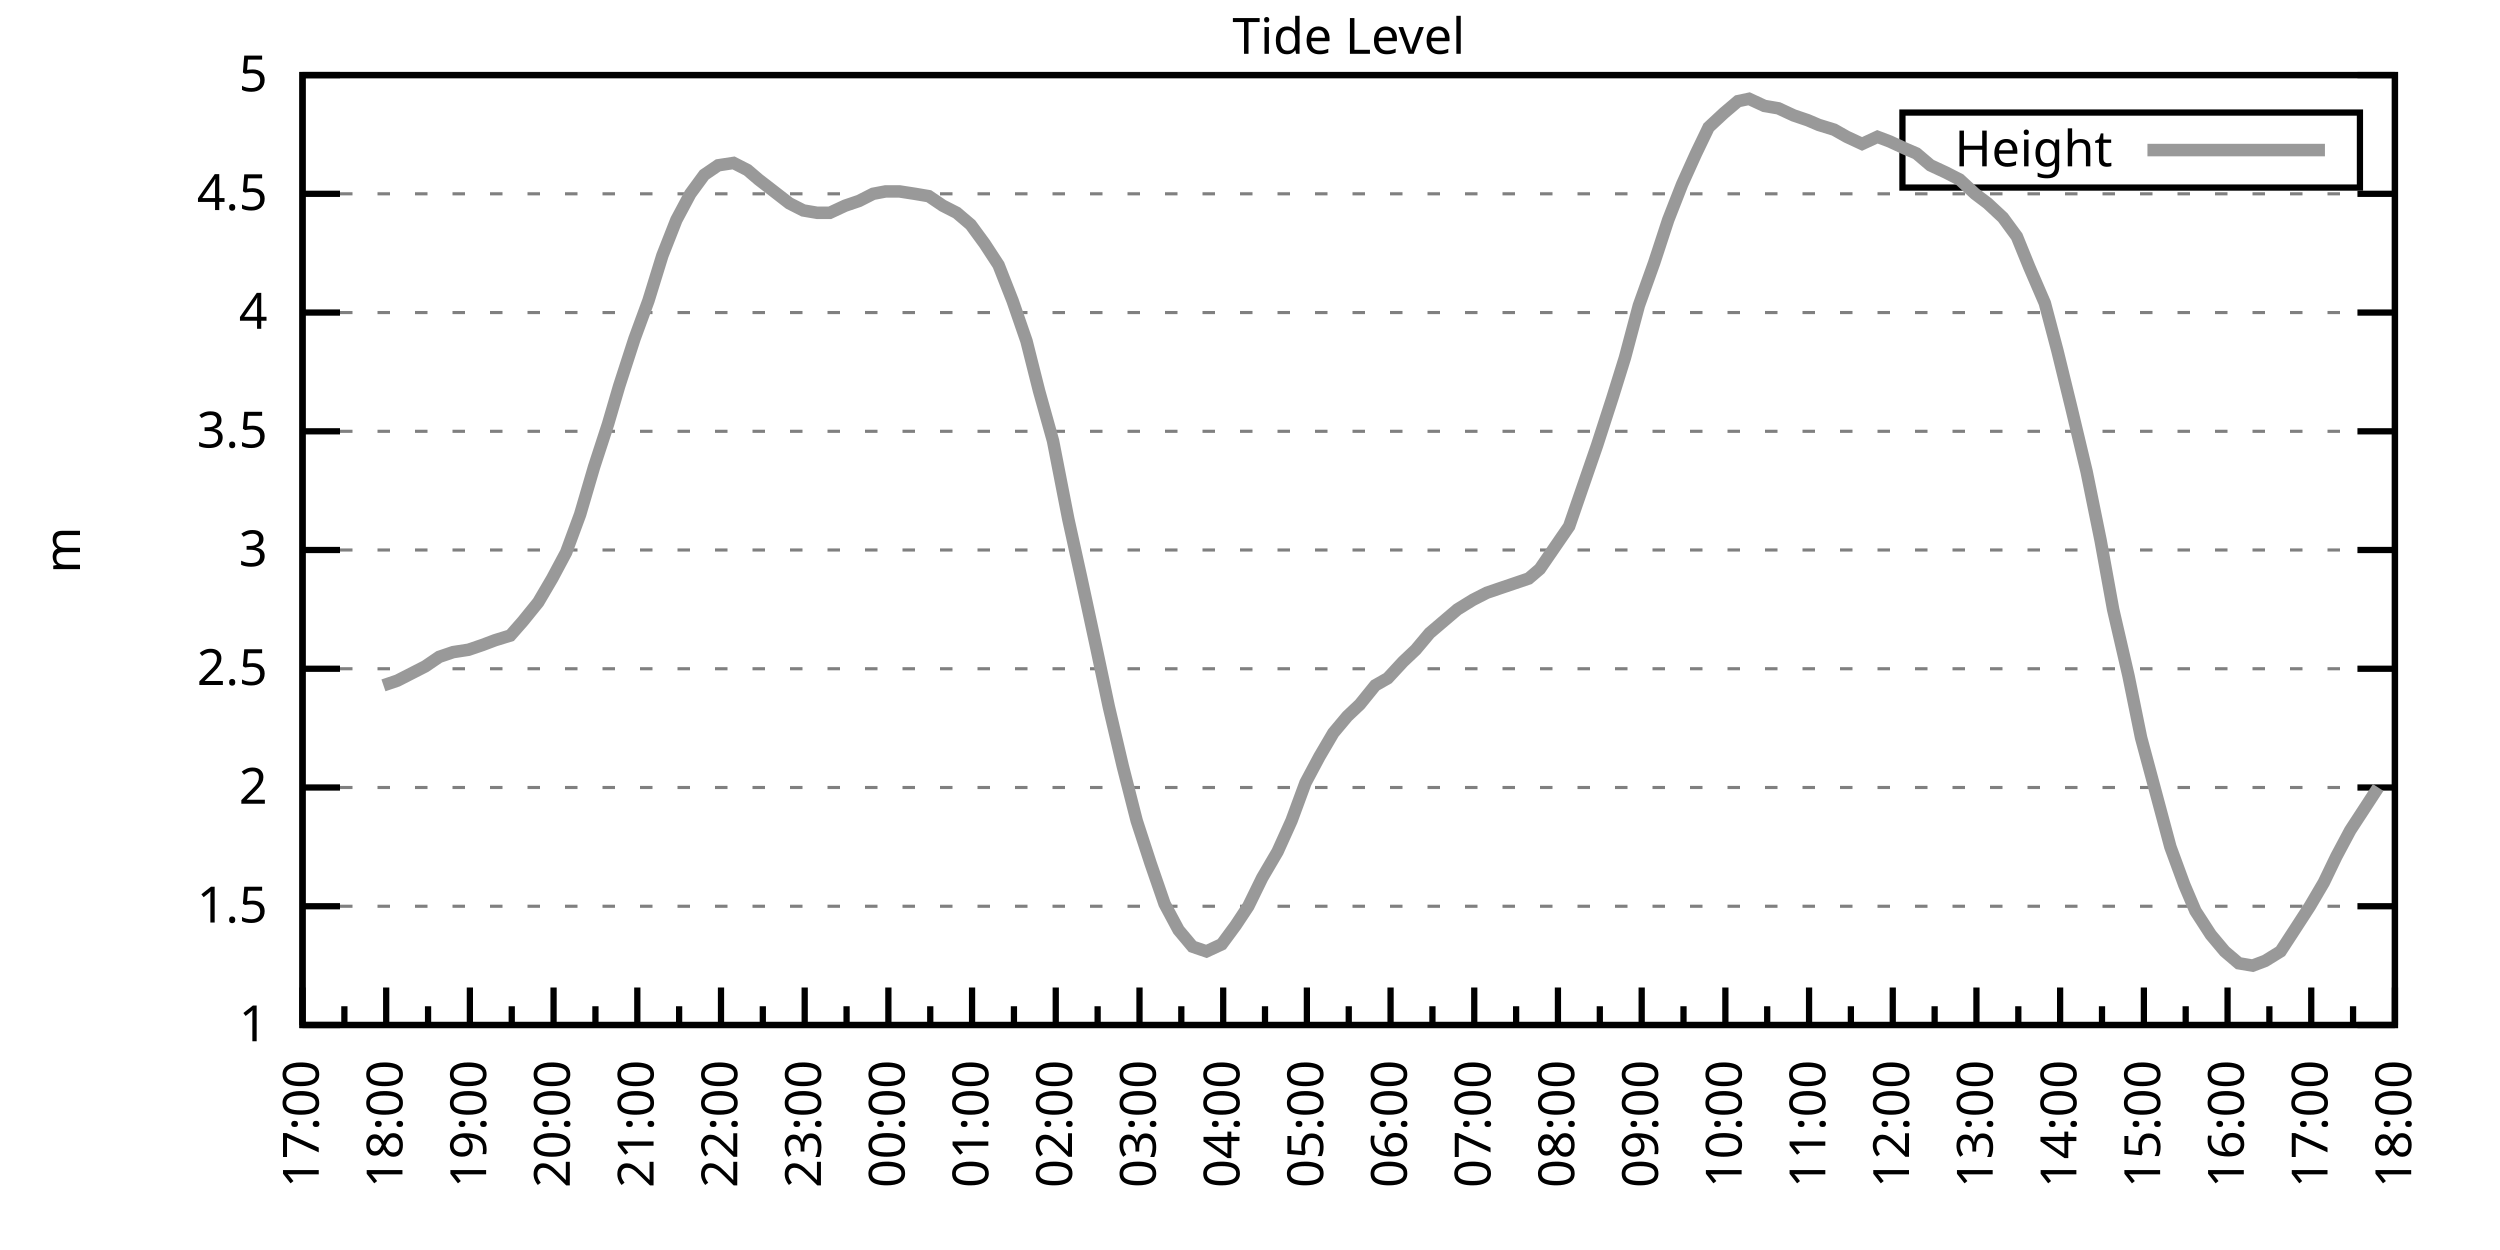
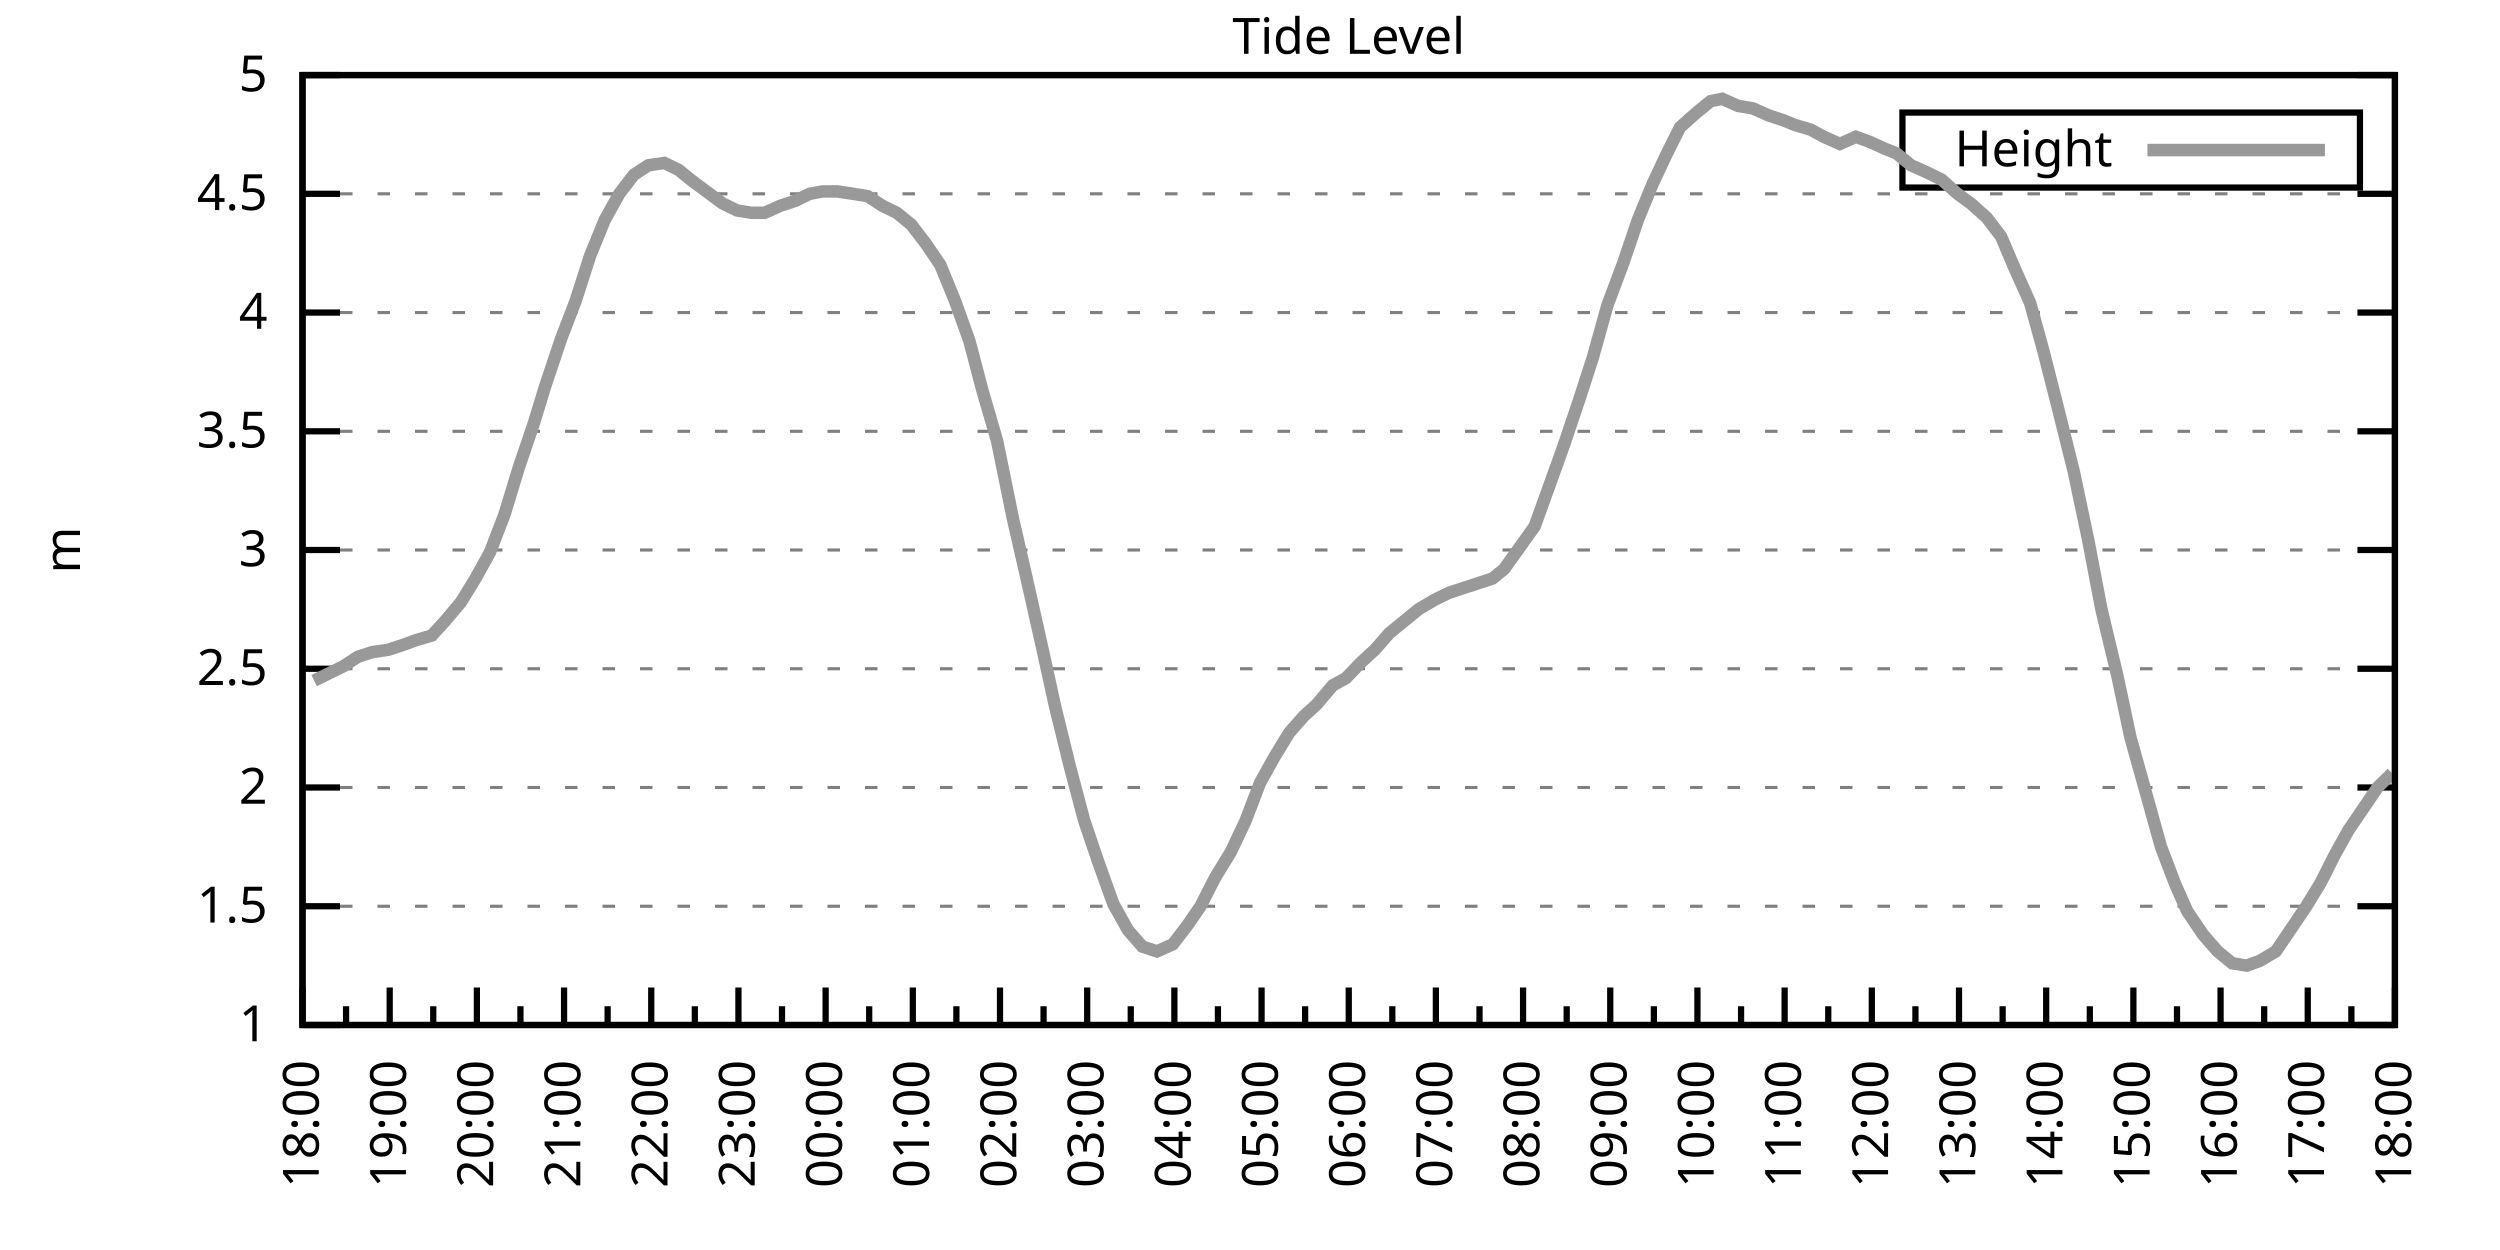
<svg xmlns="http://www.w3.org/2000/svg" xmlns:xlink="http://www.w3.org/1999/xlink" width="400" height="200" viewBox="0 0 400 200">
  <g id="gnuplot_canvas">
    <rect x="0" y="0" width="400" height="200" fill="none" />
    <defs>
      <circle id="gpDot" r="0.5" stroke-width="0.5" stroke="currentColor" />
      <path id="gpPt0" stroke-width="0.333" stroke="currentColor" d="M-1,0 h2 M0,-1 v2" />
      <path id="gpPt1" stroke-width="0.333" stroke="currentColor" d="M-1,-1 L1,1 M1,-1 L-1,1" />
      <path id="gpPt2" stroke-width="0.333" stroke="currentColor" d="M-1,0 L1,0 M0,-1 L0,1 M-1,-1 L1,1 M-1,1 L1,-1" />
      <rect id="gpPt3" stroke-width="0.333" stroke="currentColor" x="-1" y="-1" width="2" height="2" />
      <rect id="gpPt4" stroke-width="0.333" stroke="currentColor" fill="currentColor" x="-1" y="-1" width="2" height="2" />
      <circle id="gpPt5" stroke-width="0.333" stroke="currentColor" cx="0" cy="0" r="1" />
      <use xlink:href="#gpPt5" id="gpPt6" fill="currentColor" stroke="none" />
      <path id="gpPt7" stroke-width="0.333" stroke="currentColor" d="M0,-1.33 L-1.33,0.67 L1.33,0.67 z" />
      <use xlink:href="#gpPt7" id="gpPt8" fill="currentColor" stroke="none" />
      <use xlink:href="#gpPt7" id="gpPt9" stroke="currentColor" transform="rotate(180)" />
      <use xlink:href="#gpPt9" id="gpPt10" fill="currentColor" stroke="none" />
      <use xlink:href="#gpPt3" id="gpPt11" stroke="currentColor" transform="rotate(45)" />
      <use xlink:href="#gpPt11" id="gpPt12" fill="currentColor" stroke="none" />
      <path id="gpPt13" stroke-width="0.333" stroke="currentColor" d="M0,1.330 L1.265,0.411 L0.782,-1.067 L-0.782,-1.076 L-1.265,0.411 z" />
      <use xlink:href="#gpPt13" id="gpPt14" fill="currentColor" stroke="none" />
      <filter id="textbox" filterUnits="objectBoundingBox" x="0" y="0" height="1" width="1">
        <feFlood flood-color="white" flood-opacity="1" result="bgnd" />
        <feComposite in="SourceGraphic" in2="bgnd" operator="atop" />
      </filter>
      <filter id="greybox" filterUnits="objectBoundingBox" x="0" y="0" height="1" width="1">
        <feFlood flood-color="lightgrey" flood-opacity="1" result="grey" />
        <feComposite in="SourceGraphic" in2="grey" operator="atop" />
      </filter>
    </defs>
    <g fill="none" color="white" stroke="currentColor" stroke-width="1.00" stroke-linecap="butt" stroke-linejoin="miter">
</g>
    <g fill="none" color="black" stroke="currentColor" stroke-width="1.00" stroke-linecap="butt" stroke-linejoin="miter">
      <g stroke="none" shape-rendering="crispEdges">
        <polygon fill="rgb(255, 255, 255)" points="48.40,164.00 383.18,164.00 383.18,12.02 48.40,12.02 " />
      </g>
    </g>
    <g fill="none" color="black" stroke="currentColor" stroke-width="1.00" stroke-linecap="butt" stroke-linejoin="miter">
</g>
    <g fill="none" color="black" stroke="black" stroke-width="0.50" stroke-linecap="butt" stroke-linejoin="miter">
</g>
    <g fill="none" color="gray" stroke="currentColor" stroke-width="0.50" stroke-linecap="butt" stroke-linejoin="miter">
      <path stroke="gray" stroke-dasharray="2,4" class="gridline" d="M48.40,164.00 L383.19,164.00  " />
    </g>
    <g fill="none" color="gray" stroke="gray" stroke-width="1.00" stroke-linecap="butt" stroke-linejoin="miter">
</g>
    <g fill="none" color="black" stroke="currentColor" stroke-width="1.00" stroke-linecap="butt" stroke-linejoin="miter">
      <path stroke="black" d="M48.40,164.00 L54.40,164.00 M383.19,164.00 L377.19,164.00  " />
      <g transform="translate(42.80,166.60)" stroke="none" fill="black" font-family="Sans" font-size="8.00" text-anchor="end">
        <text>
          <tspan font-family="Sans"> 1</tspan>
        </text>
      </g>
    </g>
    <g fill="none" color="black" stroke="currentColor" stroke-width="1.00" stroke-linecap="butt" stroke-linejoin="miter">
</g>
    <g fill="none" color="black" stroke="black" stroke-width="0.50" stroke-linecap="butt" stroke-linejoin="miter">
</g>
    <g fill="none" color="gray" stroke="currentColor" stroke-width="0.50" stroke-linecap="butt" stroke-linejoin="miter">
      <path stroke="gray" stroke-dasharray="2,4" class="gridline" d="M48.40,145.00 L383.19,145.00  " />
    </g>
    <g fill="none" color="gray" stroke="gray" stroke-width="1.00" stroke-linecap="butt" stroke-linejoin="miter">
</g>
    <g fill="none" color="black" stroke="currentColor" stroke-width="1.00" stroke-linecap="butt" stroke-linejoin="miter">
      <path stroke="black" d="M48.40,145.00 L54.40,145.00 M383.19,145.00 L377.19,145.00  " />
      <g transform="translate(42.80,147.60)" stroke="none" fill="black" font-family="Sans" font-size="8.00" text-anchor="end">
        <text>
          <tspan font-family="Sans"> 1.5</tspan>
        </text>
      </g>
    </g>
    <g fill="none" color="black" stroke="currentColor" stroke-width="1.00" stroke-linecap="butt" stroke-linejoin="miter">
</g>
    <g fill="none" color="black" stroke="black" stroke-width="0.50" stroke-linecap="butt" stroke-linejoin="miter">
</g>
    <g fill="none" color="gray" stroke="currentColor" stroke-width="0.50" stroke-linecap="butt" stroke-linejoin="miter">
      <path stroke="gray" stroke-dasharray="2,4" class="gridline" d="M48.40,126.00 L383.19,126.00  " />
    </g>
    <g fill="none" color="gray" stroke="gray" stroke-width="1.00" stroke-linecap="butt" stroke-linejoin="miter">
</g>
    <g fill="none" color="black" stroke="currentColor" stroke-width="1.00" stroke-linecap="butt" stroke-linejoin="miter">
      <path stroke="black" d="M48.40,126.00 L54.40,126.00 M383.19,126.00 L377.19,126.00  " />
      <g transform="translate(42.80,128.60)" stroke="none" fill="black" font-family="Sans" font-size="8.00" text-anchor="end">
        <text>
          <tspan font-family="Sans"> 2</tspan>
        </text>
      </g>
    </g>
    <g fill="none" color="black" stroke="currentColor" stroke-width="1.00" stroke-linecap="butt" stroke-linejoin="miter">
</g>
    <g fill="none" color="black" stroke="black" stroke-width="0.50" stroke-linecap="butt" stroke-linejoin="miter">
</g>
    <g fill="none" color="gray" stroke="currentColor" stroke-width="0.50" stroke-linecap="butt" stroke-linejoin="miter">
      <path stroke="gray" stroke-dasharray="2,4" class="gridline" d="M48.40,107.00 L383.19,107.00  " />
    </g>
    <g fill="none" color="gray" stroke="gray" stroke-width="1.00" stroke-linecap="butt" stroke-linejoin="miter">
</g>
    <g fill="none" color="black" stroke="currentColor" stroke-width="1.00" stroke-linecap="butt" stroke-linejoin="miter">
      <path stroke="black" d="M48.40,107.00 L54.40,107.00 M383.19,107.00 L377.19,107.00  " />
      <g transform="translate(42.80,109.60)" stroke="none" fill="black" font-family="Sans" font-size="8.00" text-anchor="end">
        <text>
          <tspan font-family="Sans"> 2.5</tspan>
        </text>
      </g>
    </g>
    <g fill="none" color="black" stroke="currentColor" stroke-width="1.00" stroke-linecap="butt" stroke-linejoin="miter">
</g>
    <g fill="none" color="black" stroke="black" stroke-width="0.50" stroke-linecap="butt" stroke-linejoin="miter">
</g>
    <g fill="none" color="gray" stroke="currentColor" stroke-width="0.50" stroke-linecap="butt" stroke-linejoin="miter">
      <path stroke="gray" stroke-dasharray="2,4" class="gridline" d="M48.40,88.00 L383.19,88.00  " />
    </g>
    <g fill="none" color="gray" stroke="gray" stroke-width="1.00" stroke-linecap="butt" stroke-linejoin="miter">
</g>
    <g fill="none" color="black" stroke="currentColor" stroke-width="1.00" stroke-linecap="butt" stroke-linejoin="miter">
      <path stroke="black" d="M48.40,88.00 L54.40,88.00 M383.19,88.00 L377.19,88.00  " />
      <g transform="translate(42.80,90.60)" stroke="none" fill="black" font-family="Sans" font-size="8.00" text-anchor="end">
        <text>
          <tspan font-family="Sans"> 3</tspan>
        </text>
      </g>
    </g>
    <g fill="none" color="black" stroke="currentColor" stroke-width="1.00" stroke-linecap="butt" stroke-linejoin="miter">
</g>
    <g fill="none" color="black" stroke="black" stroke-width="0.50" stroke-linecap="butt" stroke-linejoin="miter">
</g>
    <g fill="none" color="gray" stroke="currentColor" stroke-width="0.50" stroke-linecap="butt" stroke-linejoin="miter">
      <path stroke="gray" stroke-dasharray="2,4" class="gridline" d="M48.40,69.01 L383.19,69.01  " />
    </g>
    <g fill="none" color="gray" stroke="gray" stroke-width="1.00" stroke-linecap="butt" stroke-linejoin="miter">
</g>
    <g fill="none" color="black" stroke="currentColor" stroke-width="1.00" stroke-linecap="butt" stroke-linejoin="miter">
      <path stroke="black" d="M48.40,69.01 L54.40,69.01 M383.19,69.01 L377.19,69.01  " />
      <g transform="translate(42.80,71.61)" stroke="none" fill="black" font-family="Sans" font-size="8.00" text-anchor="end">
        <text>
          <tspan font-family="Sans"> 3.5</tspan>
        </text>
      </g>
    </g>
    <g fill="none" color="black" stroke="currentColor" stroke-width="1.00" stroke-linecap="butt" stroke-linejoin="miter">
</g>
    <g fill="none" color="black" stroke="black" stroke-width="0.50" stroke-linecap="butt" stroke-linejoin="miter">
</g>
    <g fill="none" color="gray" stroke="currentColor" stroke-width="0.50" stroke-linecap="butt" stroke-linejoin="miter">
      <path stroke="gray" stroke-dasharray="2,4" class="gridline" d="M48.40,50.01 L383.19,50.01  " />
    </g>
    <g fill="none" color="gray" stroke="gray" stroke-width="1.00" stroke-linecap="butt" stroke-linejoin="miter">
</g>
    <g fill="none" color="black" stroke="currentColor" stroke-width="1.00" stroke-linecap="butt" stroke-linejoin="miter">
      <path stroke="black" d="M48.40,50.01 L54.40,50.01 M383.19,50.01 L377.19,50.01  " />
      <g transform="translate(42.80,52.61)" stroke="none" fill="black" font-family="Sans" font-size="8.00" text-anchor="end">
        <text>
          <tspan font-family="Sans"> 4</tspan>
        </text>
      </g>
    </g>
    <g fill="none" color="black" stroke="currentColor" stroke-width="1.00" stroke-linecap="butt" stroke-linejoin="miter">
</g>
    <g fill="none" color="black" stroke="black" stroke-width="0.50" stroke-linecap="butt" stroke-linejoin="miter">
</g>
    <g fill="none" color="gray" stroke="currentColor" stroke-width="0.50" stroke-linecap="butt" stroke-linejoin="miter">
      <path stroke="gray" stroke-dasharray="2,4" class="gridline" d="M48.40,31.01 L383.19,31.01  " />
    </g>
    <g fill="none" color="gray" stroke="gray" stroke-width="1.00" stroke-linecap="butt" stroke-linejoin="miter">
</g>
    <g fill="none" color="black" stroke="currentColor" stroke-width="1.00" stroke-linecap="butt" stroke-linejoin="miter">
      <path stroke="black" d="M48.40,31.01 L54.40,31.01 M383.19,31.01 L377.19,31.01  " />
      <g transform="translate(42.80,33.61)" stroke="none" fill="black" font-family="Sans" font-size="8.00" text-anchor="end">
        <text>
          <tspan font-family="Sans"> 4.5</tspan>
        </text>
      </g>
    </g>
    <g fill="none" color="black" stroke="currentColor" stroke-width="1.00" stroke-linecap="butt" stroke-linejoin="miter">
</g>
    <g fill="none" color="black" stroke="black" stroke-width="0.50" stroke-linecap="butt" stroke-linejoin="miter">
</g>
    <g fill="none" color="gray" stroke="currentColor" stroke-width="0.50" stroke-linecap="butt" stroke-linejoin="miter">
      <path stroke="gray" stroke-dasharray="2,4" class="gridline" d="M48.40,12.01 L383.19,12.01  " />
    </g>
    <g fill="none" color="gray" stroke="gray" stroke-width="1.00" stroke-linecap="butt" stroke-linejoin="miter">
</g>
    <g fill="none" color="black" stroke="currentColor" stroke-width="1.00" stroke-linecap="butt" stroke-linejoin="miter">
      <path stroke="black" d="M48.40,12.01 L54.40,12.01 M383.19,12.01 L377.19,12.01  " />
      <g transform="translate(42.80,14.61)" stroke="none" fill="black" font-family="Sans" font-size="8.00" text-anchor="end">
        <text>
          <tspan font-family="Sans"> 5</tspan>
        </text>
      </g>
    </g>
    <g fill="none" color="black" stroke="currentColor" stroke-width="1.00" stroke-linecap="butt" stroke-linejoin="miter">
      <path stroke="black" d="M48.40,164.00 L48.40,158.00  " />
      <g transform="translate(51.00,169.60) rotate(270)" stroke="none" fill="black" font-family="Sans" font-size="8.00" text-anchor="end">
        <text>
+           <tspan font-family="Sans">18:00</tspan>
+         </text>
+       </g>
+     </g>
+     <g fill="none" color="black" stroke="currentColor" stroke-width="1.00" stroke-linecap="butt" stroke-linejoin="miter">
+       <path stroke="black" d="M55.37,164.00 L55.37,161.00 M62.35,164.00 L62.35,158.00  " />
+       <g transform="translate(64.95,169.60) rotate(270)" stroke="none" fill="black" font-family="Sans" font-size="8.00" text-anchor="end">
+         <text>
+           <tspan font-family="Sans">19:00</tspan>
+         </text>
+       </g>
+     </g>
+     <g fill="none" color="black" stroke="currentColor" stroke-width="1.00" stroke-linecap="butt" stroke-linejoin="miter">
+       <path stroke="black" d="M69.32,164.00 L69.32,161.00 M76.30,164.00 L76.30,158.00  " />
+       <g transform="translate(78.90,169.60) rotate(270)" stroke="none" fill="black" font-family="Sans" font-size="8.00" text-anchor="end">
+         <text>
+           <tspan font-family="Sans">20:00</tspan>
+         </text>
+       </g>
+     </g>
+     <g fill="none" color="black" stroke="currentColor" stroke-width="1.00" stroke-linecap="butt" stroke-linejoin="miter">
+       <path stroke="black" d="M83.27,164.00 L83.27,161.00 M90.25,164.00 L90.25,158.00  " />
+       <g transform="translate(92.85,169.60) rotate(270)" stroke="none" fill="black" font-family="Sans" font-size="8.00" text-anchor="end">
+         <text>
+           <tspan font-family="Sans">21:00</tspan>
+         </text>
+       </g>
+     </g>
+     <g fill="none" color="black" stroke="currentColor" stroke-width="1.00" stroke-linecap="butt" stroke-linejoin="miter">
+       <path stroke="black" d="M97.22,164.00 L97.22,161.00 M104.20,164.00 L104.20,158.00  " />
+       <g transform="translate(106.80,169.60) rotate(270)" stroke="none" fill="black" font-family="Sans" font-size="8.00" text-anchor="end">
+         <text>
+           <tspan font-family="Sans">22:00</tspan>
+         </text>
+       </g>
+     </g>
+     <g fill="none" color="black" stroke="currentColor" stroke-width="1.00" stroke-linecap="butt" stroke-linejoin="miter">
+       <path stroke="black" d="M111.17,164.00 L111.17,161.00 M118.15,164.00 L118.15,158.00  " />
+       <g transform="translate(120.75,169.60) rotate(270)" stroke="none" fill="black" font-family="Sans" font-size="8.00" text-anchor="end">
+         <text>
+           <tspan font-family="Sans">23:00</tspan>
+         </text>
+       </g>
+     </g>
+     <g fill="none" color="black" stroke="currentColor" stroke-width="1.00" stroke-linecap="butt" stroke-linejoin="miter">
+       <path stroke="black" d="M125.12,164.00 L125.12,161.00 M132.10,164.00 L132.10,158.00  " />
+       <g transform="translate(134.70,169.60) rotate(270)" stroke="none" fill="black" font-family="Sans" font-size="8.00" text-anchor="end">
+         <text>
+           <tspan font-family="Sans">00:00</tspan>
+         </text>
+       </g>
+     </g>
+     <g fill="none" color="black" stroke="currentColor" stroke-width="1.00" stroke-linecap="butt" stroke-linejoin="miter">
+       <path stroke="black" d="M139.07,164.00 L139.07,161.00 M146.05,164.00 L146.05,158.00  " />
+       <g transform="translate(148.65,169.60) rotate(270)" stroke="none" fill="black" font-family="Sans" font-size="8.00" text-anchor="end">
+         <text>
+           <tspan font-family="Sans">01:00</tspan>
+         </text>
+       </g>
+     </g>
+     <g fill="none" color="black" stroke="currentColor" stroke-width="1.00" stroke-linecap="butt" stroke-linejoin="miter">
+       <path stroke="black" d="M153.02,164.00 L153.02,161.00 M160.00,164.00 L160.00,158.00  " />
+       <g transform="translate(162.60,169.60) rotate(270)" stroke="none" fill="black" font-family="Sans" font-size="8.00" text-anchor="end">
+         <text>
+           <tspan font-family="Sans">02:00</tspan>
+         </text>
+       </g>
+     </g>
+     <g fill="none" color="black" stroke="currentColor" stroke-width="1.00" stroke-linecap="butt" stroke-linejoin="miter">
+       <path stroke="black" d="M166.97,164.00 L166.97,161.00 M173.95,164.00 L173.95,158.00  " />
+       <g transform="translate(176.55,169.60) rotate(270)" stroke="none" fill="black" font-family="Sans" font-size="8.00" text-anchor="end">
+         <text>
+           <tspan font-family="Sans">03:00</tspan>
+         </text>
+       </g>
+     </g>
+     <g fill="none" color="black" stroke="currentColor" stroke-width="1.00" stroke-linecap="butt" stroke-linejoin="miter">
+       <path stroke="black" d="M180.92,164.00 L180.92,161.00 M187.90,164.00 L187.90,158.00  " />
+       <g transform="translate(190.50,169.60) rotate(270)" stroke="none" fill="black" font-family="Sans" font-size="8.00" text-anchor="end">
+         <text>
+           <tspan font-family="Sans">04:00</tspan>
+         </text>
+       </g>
+     </g>
+     <g fill="none" color="black" stroke="currentColor" stroke-width="1.00" stroke-linecap="butt" stroke-linejoin="miter">
+       <path stroke="black" d="M194.87,164.00 L194.87,161.00 M201.85,164.00 L201.85,158.00  " />
+       <g transform="translate(204.45,169.60) rotate(270)" stroke="none" fill="black" font-family="Sans" font-size="8.00" text-anchor="end">
+         <text>
+           <tspan font-family="Sans">05:00</tspan>
+         </text>
+       </g>
+     </g>
+     <g fill="none" color="black" stroke="currentColor" stroke-width="1.00" stroke-linecap="butt" stroke-linejoin="miter">
+       <path stroke="black" d="M208.82,164.00 L208.82,161.00 M215.80,164.00 L215.80,158.00  " />
+       <g transform="translate(218.40,169.60) rotate(270)" stroke="none" fill="black" font-family="Sans" font-size="8.00" text-anchor="end">
+         <text>
+           <tspan font-family="Sans">06:00</tspan>
+         </text>
+       </g>
+     </g>
+     <g fill="none" color="black" stroke="currentColor" stroke-width="1.00" stroke-linecap="butt" stroke-linejoin="miter">
+       <path stroke="black" d="M222.77,164.00 L222.77,161.00 M229.74,164.00 L229.74,158.00  " />
+       <g transform="translate(232.34,169.60) rotate(270)" stroke="none" fill="black" font-family="Sans" font-size="8.00" text-anchor="end">
+         <text>
+           <tspan font-family="Sans">07:00</tspan>
+         </text>
+       </g>
+     </g>
+     <g fill="none" color="black" stroke="currentColor" stroke-width="1.00" stroke-linecap="butt" stroke-linejoin="miter">
+       <path stroke="black" d="M236.72,164.00 L236.72,161.00 M243.69,164.00 L243.69,158.00  " />
+       <g transform="translate(246.29,169.60) rotate(270)" stroke="none" fill="black" font-family="Sans" font-size="8.00" text-anchor="end">
+         <text>
+           <tspan font-family="Sans">08:00</tspan>
+         </text>
+       </g>
+     </g>
+     <g fill="none" color="black" stroke="currentColor" stroke-width="1.00" stroke-linecap="butt" stroke-linejoin="miter">
+       <path stroke="black" d="M250.67,164.00 L250.67,161.00 M257.64,164.00 L257.64,158.00  " />
+       <g transform="translate(260.24,169.60) rotate(270)" stroke="none" fill="black" font-family="Sans" font-size="8.00" text-anchor="end">
+         <text>
+           <tspan font-family="Sans">09:00</tspan>
+         </text>
+       </g>
+     </g>
+     <g fill="none" color="black" stroke="currentColor" stroke-width="1.00" stroke-linecap="butt" stroke-linejoin="miter">
+       <path stroke="black" d="M264.62,164.00 L264.62,161.00 M271.59,164.00 L271.59,158.00  " />
+       <g transform="translate(274.19,169.60) rotate(270)" stroke="none" fill="black" font-family="Sans" font-size="8.00" text-anchor="end">
+         <text>
+           <tspan font-family="Sans">10:00</tspan>
+         </text>
+       </g>
+     </g>
+     <g fill="none" color="black" stroke="currentColor" stroke-width="1.00" stroke-linecap="butt" stroke-linejoin="miter">
+       <path stroke="black" d="M278.57,164.00 L278.57,161.00 M285.54,164.00 L285.54,158.00  " />
+       <g transform="translate(288.14,169.60) rotate(270)" stroke="none" fill="black" font-family="Sans" font-size="8.00" text-anchor="end">
+         <text>
+           <tspan font-family="Sans">11:00</tspan>
+         </text>
+       </g>
+     </g>
+     <g fill="none" color="black" stroke="currentColor" stroke-width="1.00" stroke-linecap="butt" stroke-linejoin="miter">
+       <path stroke="black" d="M292.52,164.00 L292.52,161.00 M299.49,164.00 L299.49,158.00  " />
+       <g transform="translate(302.09,169.60) rotate(270)" stroke="none" fill="black" font-family="Sans" font-size="8.00" text-anchor="end">
+         <text>
+           <tspan font-family="Sans">12:00</tspan>
+         </text>
+       </g>
+     </g>
+     <g fill="none" color="black" stroke="currentColor" stroke-width="1.00" stroke-linecap="butt" stroke-linejoin="miter">
+       <path stroke="black" d="M306.47,164.00 L306.47,161.00 M313.44,164.00 L313.44,158.00  " />
+       <g transform="translate(316.04,169.60) rotate(270)" stroke="none" fill="black" font-family="Sans" font-size="8.00" text-anchor="end">
+         <text>
+           <tspan font-family="Sans">13:00</tspan>
+         </text>
+       </g>
+     </g>
+     <g fill="none" color="black" stroke="currentColor" stroke-width="1.00" stroke-linecap="butt" stroke-linejoin="miter">
+       <path stroke="black" d="M320.42,164.00 L320.42,161.00 M327.39,164.00 L327.39,158.00  " />
+       <g transform="translate(329.99,169.60) rotate(270)" stroke="none" fill="black" font-family="Sans" font-size="8.00" text-anchor="end">
+         <text>
+           <tspan font-family="Sans">14:00</tspan>
+         </text>
+       </g>
+     </g>
+     <g fill="none" color="black" stroke="currentColor" stroke-width="1.00" stroke-linecap="butt" stroke-linejoin="miter">
+       <path stroke="black" d="M334.37,164.00 L334.37,161.00 M341.34,164.00 L341.34,158.00  " />
+       <g transform="translate(343.94,169.60) rotate(270)" stroke="none" fill="black" font-family="Sans" font-size="8.00" text-anchor="end">
+         <text>
+           <tspan font-family="Sans">15:00</tspan>
+         </text>
+       </g>
+     </g>
+     <g fill="none" color="black" stroke="currentColor" stroke-width="1.00" stroke-linecap="butt" stroke-linejoin="miter">
+       <path stroke="black" d="M348.32,164.00 L348.32,161.00 M355.29,164.00 L355.29,158.00  " />
+       <g transform="translate(357.89,169.60) rotate(270)" stroke="none" fill="black" font-family="Sans" font-size="8.00" text-anchor="end">
+         <text>
+           <tspan font-family="Sans">16:00</tspan>
+         </text>
+       </g>
+     </g>
+     <g fill="none" color="black" stroke="currentColor" stroke-width="1.00" stroke-linecap="butt" stroke-linejoin="miter">
+       <path stroke="black" d="M362.27,164.00 L362.27,161.00 M369.24,164.00 L369.24,158.00  " />
+       <g transform="translate(371.84,169.60) rotate(270)" stroke="none" fill="black" font-family="Sans" font-size="8.00" text-anchor="end">
+         <text>
          <tspan font-family="Sans">17:00</tspan>
        </text>
      </g>
    </g>
    <g fill="none" color="black" stroke="currentColor" stroke-width="1.00" stroke-linecap="butt" stroke-linejoin="miter">
-       <path stroke="black" d="M55.10,164.00 L55.10,161.00 M61.79,164.00 L61.79,158.00  " />
-       <g transform="translate(64.39,169.60) rotate(270)" stroke="none" fill="black" font-family="Sans" font-size="8.00" text-anchor="end">
-         <text>
-           <tspan font-family="Sans">18:00</tspan>
-         </text>
-       </g>
-     </g>
-     <g fill="none" color="black" stroke="currentColor" stroke-width="1.00" stroke-linecap="butt" stroke-linejoin="miter">
-       <path stroke="black" d="M68.49,164.00 L68.49,161.00 M75.18,164.00 L75.18,158.00  " />
-       <g transform="translate(77.78,169.60) rotate(270)" stroke="none" fill="black" font-family="Sans" font-size="8.00" text-anchor="end">
-         <text>
-           <tspan font-family="Sans">19:00</tspan>
-         </text>
-       </g>
-     </g>
-     <g fill="none" color="black" stroke="currentColor" stroke-width="1.00" stroke-linecap="butt" stroke-linejoin="miter">
-       <path stroke="black" d="M81.88,164.00 L81.88,161.00 M88.57,164.00 L88.57,158.00  " />
-       <g transform="translate(91.17,169.60) rotate(270)" stroke="none" fill="black" font-family="Sans" font-size="8.00" text-anchor="end">
-         <text>
-           <tspan font-family="Sans">20:00</tspan>
-         </text>
-       </g>
-     </g>
-     <g fill="none" color="black" stroke="currentColor" stroke-width="1.00" stroke-linecap="butt" stroke-linejoin="miter">
-       <path stroke="black" d="M95.27,164.00 L95.27,161.00 M101.97,164.00 L101.97,158.00  " />
-       <g transform="translate(104.57,169.60) rotate(270)" stroke="none" fill="black" font-family="Sans" font-size="8.00" text-anchor="end">
-         <text>
-           <tspan font-family="Sans">21:00</tspan>
-         </text>
-       </g>
-     </g>
-     <g fill="none" color="black" stroke="currentColor" stroke-width="1.00" stroke-linecap="butt" stroke-linejoin="miter">
-       <path stroke="black" d="M108.66,164.00 L108.66,161.00 M115.36,164.00 L115.36,158.00  " />
-       <g transform="translate(117.96,169.60) rotate(270)" stroke="none" fill="black" font-family="Sans" font-size="8.00" text-anchor="end">
-         <text>
-           <tspan font-family="Sans">22:00</tspan>
-         </text>
-       </g>
-     </g>
-     <g fill="none" color="black" stroke="currentColor" stroke-width="1.00" stroke-linecap="butt" stroke-linejoin="miter">
-       <path stroke="black" d="M122.05,164.00 L122.05,161.00 M128.75,164.00 L128.75,158.00  " />
-       <g transform="translate(131.35,169.60) rotate(270)" stroke="none" fill="black" font-family="Sans" font-size="8.00" text-anchor="end">
-         <text>
-           <tspan font-family="Sans">23:00</tspan>
-         </text>
-       </g>
-     </g>
-     <g fill="none" color="black" stroke="currentColor" stroke-width="1.00" stroke-linecap="butt" stroke-linejoin="miter">
-       <path stroke="black" d="M135.45,164.00 L135.45,161.00 M142.14,164.00 L142.14,158.00  " />
-       <g transform="translate(144.74,169.60) rotate(270)" stroke="none" fill="black" font-family="Sans" font-size="8.00" text-anchor="end">
-         <text>
-           <tspan font-family="Sans">00:00</tspan>
-         </text>
-       </g>
-     </g>
-     <g fill="none" color="black" stroke="currentColor" stroke-width="1.00" stroke-linecap="butt" stroke-linejoin="miter">
-       <path stroke="black" d="M148.84,164.00 L148.84,161.00 M155.53,164.00 L155.53,158.00  " />
-       <g transform="translate(158.13,169.60) rotate(270)" stroke="none" fill="black" font-family="Sans" font-size="8.00" text-anchor="end">
-         <text>
-           <tspan font-family="Sans">01:00</tspan>
-         </text>
-       </g>
-     </g>
-     <g fill="none" color="black" stroke="currentColor" stroke-width="1.00" stroke-linecap="butt" stroke-linejoin="miter">
-       <path stroke="black" d="M162.23,164.00 L162.23,161.00 M168.92,164.00 L168.92,158.00  " />
-       <g transform="translate(171.52,169.60) rotate(270)" stroke="none" fill="black" font-family="Sans" font-size="8.00" text-anchor="end">
-         <text>
-           <tspan font-family="Sans">02:00</tspan>
-         </text>
-       </g>
-     </g>
-     <g fill="none" color="black" stroke="currentColor" stroke-width="1.00" stroke-linecap="butt" stroke-linejoin="miter">
-       <path stroke="black" d="M175.62,164.00 L175.62,161.00 M182.32,164.00 L182.32,158.00  " />
-       <g transform="translate(184.92,169.60) rotate(270)" stroke="none" fill="black" font-family="Sans" font-size="8.00" text-anchor="end">
-         <text>
-           <tspan font-family="Sans">03:00</tspan>
-         </text>
-       </g>
-     </g>
-     <g fill="none" color="black" stroke="currentColor" stroke-width="1.00" stroke-linecap="butt" stroke-linejoin="miter">
-       <path stroke="black" d="M189.01,164.00 L189.01,161.00 M195.71,164.00 L195.71,158.00  " />
-       <g transform="translate(198.31,169.60) rotate(270)" stroke="none" fill="black" font-family="Sans" font-size="8.00" text-anchor="end">
-         <text>
-           <tspan font-family="Sans">04:00</tspan>
-         </text>
-       </g>
-     </g>
-     <g fill="none" color="black" stroke="currentColor" stroke-width="1.00" stroke-linecap="butt" stroke-linejoin="miter">
-       <path stroke="black" d="M202.40,164.00 L202.40,161.00 M209.10,164.00 L209.10,158.00  " />
-       <g transform="translate(211.70,169.60) rotate(270)" stroke="none" fill="black" font-family="Sans" font-size="8.00" text-anchor="end">
-         <text>
-           <tspan font-family="Sans">05:00</tspan>
-         </text>
-       </g>
-     </g>
-     <g fill="none" color="black" stroke="currentColor" stroke-width="1.00" stroke-linecap="butt" stroke-linejoin="miter">
-       <path stroke="black" d="M215.80,164.00 L215.80,161.00 M222.49,164.00 L222.49,158.00  " />
-       <g transform="translate(225.09,169.60) rotate(270)" stroke="none" fill="black" font-family="Sans" font-size="8.00" text-anchor="end">
-         <text>
-           <tspan font-family="Sans">06:00</tspan>
-         </text>
-       </g>
-     </g>
-     <g fill="none" color="black" stroke="currentColor" stroke-width="1.00" stroke-linecap="butt" stroke-linejoin="miter">
-       <path stroke="black" d="M229.19,164.00 L229.19,161.00 M235.88,164.00 L235.88,158.00  " />
-       <g transform="translate(238.48,169.60) rotate(270)" stroke="none" fill="black" font-family="Sans" font-size="8.00" text-anchor="end">
-         <text>
-           <tspan font-family="Sans">07:00</tspan>
-         </text>
-       </g>
-     </g>
-     <g fill="none" color="black" stroke="currentColor" stroke-width="1.00" stroke-linecap="butt" stroke-linejoin="miter">
-       <path stroke="black" d="M242.58,164.00 L242.58,161.00 M249.27,164.00 L249.27,158.00  " />
-       <g transform="translate(251.87,169.60) rotate(270)" stroke="none" fill="black" font-family="Sans" font-size="8.00" text-anchor="end">
-         <text>
-           <tspan font-family="Sans">08:00</tspan>
-         </text>
-       </g>
-     </g>
-     <g fill="none" color="black" stroke="currentColor" stroke-width="1.00" stroke-linecap="butt" stroke-linejoin="miter">
-       <path stroke="black" d="M255.97,164.00 L255.97,161.00 M262.67,164.00 L262.67,158.00  " />
-       <g transform="translate(265.27,169.60) rotate(270)" stroke="none" fill="black" font-family="Sans" font-size="8.00" text-anchor="end">
-         <text>
-           <tspan font-family="Sans">09:00</tspan>
-         </text>
-       </g>
-     </g>
-     <g fill="none" color="black" stroke="currentColor" stroke-width="1.00" stroke-linecap="butt" stroke-linejoin="miter">
-       <path stroke="black" d="M269.36,164.00 L269.36,161.00 M276.06,164.00 L276.06,158.00  " />
-       <g transform="translate(278.66,169.60) rotate(270)" stroke="none" fill="black" font-family="Sans" font-size="8.00" text-anchor="end">
-         <text>
-           <tspan font-family="Sans">10:00</tspan>
-         </text>
-       </g>
-     </g>
-     <g fill="none" color="black" stroke="currentColor" stroke-width="1.00" stroke-linecap="butt" stroke-linejoin="miter">
-       <path stroke="black" d="M282.75,164.00 L282.75,161.00 M289.45,164.00 L289.45,158.00  " />
-       <g transform="translate(292.05,169.60) rotate(270)" stroke="none" fill="black" font-family="Sans" font-size="8.00" text-anchor="end">
-         <text>
-           <tspan font-family="Sans">11:00</tspan>
-         </text>
-       </g>
-     </g>
-     <g fill="none" color="black" stroke="currentColor" stroke-width="1.00" stroke-linecap="butt" stroke-linejoin="miter">
-       <path stroke="black" d="M296.14,164.00 L296.14,161.00 M302.84,164.00 L302.84,158.00  " />
-       <g transform="translate(305.44,169.60) rotate(270)" stroke="none" fill="black" font-family="Sans" font-size="8.00" text-anchor="end">
-         <text>
-           <tspan font-family="Sans">12:00</tspan>
-         </text>
-       </g>
-     </g>
-     <g fill="none" color="black" stroke="currentColor" stroke-width="1.00" stroke-linecap="butt" stroke-linejoin="miter">
-       <path stroke="black" d="M309.54,164.00 L309.54,161.00 M316.23,164.00 L316.23,158.00  " />
-       <g transform="translate(318.83,169.60) rotate(270)" stroke="none" fill="black" font-family="Sans" font-size="8.00" text-anchor="end">
-         <text>
-           <tspan font-family="Sans">13:00</tspan>
-         </text>
-       </g>
-     </g>
-     <g fill="none" color="black" stroke="currentColor" stroke-width="1.00" stroke-linecap="butt" stroke-linejoin="miter">
-       <path stroke="black" d="M322.93,164.00 L322.93,161.00 M329.62,164.00 L329.62,158.00  " />
-       <g transform="translate(332.22,169.60) rotate(270)" stroke="none" fill="black" font-family="Sans" font-size="8.00" text-anchor="end">
-         <text>
-           <tspan font-family="Sans">14:00</tspan>
-         </text>
-       </g>
-     </g>
-     <g fill="none" color="black" stroke="currentColor" stroke-width="1.00" stroke-linecap="butt" stroke-linejoin="miter">
-       <path stroke="black" d="M336.32,164.00 L336.32,161.00 M343.02,164.00 L343.02,158.00  " />
-       <g transform="translate(345.62,169.60) rotate(270)" stroke="none" fill="black" font-family="Sans" font-size="8.00" text-anchor="end">
-         <text>
-           <tspan font-family="Sans">15:00</tspan>
-         </text>
-       </g>
-     </g>
-     <g fill="none" color="black" stroke="currentColor" stroke-width="1.00" stroke-linecap="butt" stroke-linejoin="miter">
-       <path stroke="black" d="M349.71,164.00 L349.71,161.00 M356.41,164.00 L356.41,158.00  " />
-       <g transform="translate(359.01,169.60) rotate(270)" stroke="none" fill="black" font-family="Sans" font-size="8.00" text-anchor="end">
-         <text>
-           <tspan font-family="Sans">16:00</tspan>
-         </text>
-       </g>
-     </g>
-     <g fill="none" color="black" stroke="currentColor" stroke-width="1.00" stroke-linecap="butt" stroke-linejoin="miter">
-       <path stroke="black" d="M363.10,164.00 L363.10,161.00 M369.80,164.00 L369.80,158.00  " />
-       <g transform="translate(372.40,169.60) rotate(270)" stroke="none" fill="black" font-family="Sans" font-size="8.00" text-anchor="end">
-         <text>
-           <tspan font-family="Sans">17:00</tspan>
-         </text>
-       </g>
-     </g>
-     <g fill="none" color="black" stroke="currentColor" stroke-width="1.00" stroke-linecap="butt" stroke-linejoin="miter">
-       <path stroke="black" d="M376.49,164.00 L376.49,161.00 M383.19,164.00 L383.19,158.00  " />
+       <path stroke="black" d="M376.22,164.00 L376.22,161.00 M383.19,164.00 L383.19,158.00  " />
      <g transform="translate(385.79,169.60) rotate(270)" stroke="none" fill="black" font-family="Sans" font-size="8.00" text-anchor="end">
        <text>
          <tspan font-family="Sans">18:00</tspan>
        </text>
      </g>
    </g>
    <g fill="none" color="black" stroke="currentColor" stroke-width="1.00" stroke-linecap="butt" stroke-linejoin="miter">
</g>
    <g fill="none" color="black" stroke="currentColor" stroke-width="1.00" stroke-linecap="butt" stroke-linejoin="miter">
      <path stroke="black" d="M48.40,12.01 L48.40,164.00 L383.19,164.00 L383.19,12.01 L48.40,12.01 Z  " />
    </g>
    <g fill="none" color="black" stroke="currentColor" stroke-width="1.00" stroke-linecap="butt" stroke-linejoin="miter">
      <g transform="translate(12.80,88.01) rotate(270)" stroke="none" fill="black" font-family="Sans" font-size="8.00" text-anchor="middle">
        <text>
          <tspan font-family="Sans">m</tspan>
        </text>
      </g>
    </g>
    <g fill="none" color="black" stroke="currentColor" stroke-width="1.00" stroke-linecap="butt" stroke-linejoin="miter">
</g>
    <g fill="none" color="black" stroke="currentColor" stroke-width="1.00" stroke-linecap="butt" stroke-linejoin="miter">
      <path stroke="black" d="M304.39,30.01 L304.39,18.01 L377.59,18.01 L377.59,30.01 L304.39,30.01 Z  " />
    </g>
    <g id="Tide_level_plot_1">
      <g fill="none" color="white" stroke="black" stroke-width="2.00" stroke-linecap="butt" stroke-linejoin="miter">
</g>
      <g fill="none" color="black" stroke="currentColor" stroke-width="2.00" stroke-linecap="butt" stroke-linejoin="miter">
        <g transform="translate(337.99,26.61)" stroke="none" fill="black" font-family="Sans" font-size="8.00" text-anchor="end">
          <text>
            <tspan font-family="Sans">Height</tspan>
          </text>
        </g>
      </g>
      <g fill="none" color="black" stroke="currentColor" stroke-width="2.00" stroke-linecap="butt" stroke-linejoin="miter">
-         <path stroke="rgb(153, 153, 153)" d="M343.59,24.01 L371.99,24.01 M61.35,109.66 L63.58,108.90 L65.81,107.76 L68.04,106.62 L70.27,105.10 L72.50,104.34   L74.96,103.96 L77.19,103.20 L79.20,102.44 L81.66,101.68 L83.66,99.40 L86.12,96.36 L88.35,92.56 L90.58,88.38   L92.82,82.31 L95.05,74.71 L97.28,67.87 L99.06,61.79 L101.52,54.19 L103.75,48.11 L105.98,40.89 L108.22,35.19   L110.45,31.01 L112.68,27.97 L114.91,26.45 L117.37,26.07 L119.60,27.21 L121.38,28.73 L123.84,30.63 L126.29,32.53   L128.53,33.67 L130.76,34.05 L132.77,34.05 L135.22,32.91 L137.45,32.15 L139.69,31.01 L141.69,30.63 L143.93,30.63   L146.38,31.01 L148.61,31.39 L150.85,32.91 L153.08,34.05 L155.31,35.95 L157.54,38.99 L159.77,42.41 L162.01,48.11   L164.24,54.57 L166.25,62.55 L168.48,70.53 L170.93,83.07 L172.94,92.18 L175.40,103.58 L177.41,113.08 L179.64,122.58   L181.87,131.32 L184.10,138.16 L186.33,144.62 L188.57,148.80 L190.80,151.46 L193.03,152.22 L195.48,151.08 L197.72,148.04   L199.73,145.00 L201.96,140.44 L204.41,136.26 L206.64,131.32 L208.88,125.24 L211.11,121.06 L213.34,117.26 L215.57,114.60   L217.58,112.70 L220.04,109.66 L222.04,108.52 L224.50,105.86 L226.51,103.96 L228.74,101.30 L230.97,99.40 L233.20,97.50   L235.66,95.98 L237.89,94.84 L240.12,94.08 L242.36,93.32 L244.59,92.56 L246.37,91.04 L251.06,84.21 L253.29,77.75   L255.52,71.29 L257.98,63.69 L259.99,57.23 L262.22,48.87 L264.67,42.03 L266.91,35.19 L269.14,29.49 L271.37,24.55   L273.38,20.37 L275.83,18.09 L278.07,16.19 L279.85,15.81 L282.31,16.95 L284.54,17.33 L286.99,18.47 L289.23,19.23   L291.01,19.99 L293.47,20.75 L295.48,21.89 L297.93,23.03 L300.39,21.89 L302.39,22.65 L304.85,23.79 L306.63,24.55   L308.87,26.45 L311.32,27.59 L313.55,28.73 L316.01,31.01 L318.02,32.53 L320.47,34.81 L322.70,37.85 L324.71,42.79   L327.17,48.49 L329.18,56.09 L331.41,65.21 L333.86,75.47 L336.10,86.49 L338.10,97.50 L340.56,108.14 L342.57,118.02   L345.02,127.14 L347.26,135.50 L349.49,141.58 L351.27,145.76 L353.73,149.56 L355.96,152.22 L358.19,154.12 L360.42,154.50   L362.43,153.74 L364.89,152.22 L367.12,148.80 L369.58,145.00 L371.81,141.20 L373.82,137.02 L376.05,132.84 L378.28,129.42   L380.51,126.00  " />
+         <path stroke="rgb(153, 153, 153)" d="M343.59,24.01 L371.99,24.01 M50.26,108.90 L52.58,107.76 L54.91,106.62 L57.23,105.10 L59.56,104.34 L62.12,103.96   L64.44,103.20 L66.53,102.44 L69.09,101.68 L71.18,99.40 L73.74,96.36 L76.07,92.56 L78.39,88.38 L80.72,82.31   L83.04,74.71 L85.37,67.87 L87.23,61.79 L89.78,54.19 L92.11,48.11 L94.43,40.89 L96.76,35.19 L99.08,31.01   L101.41,27.97 L103.73,26.45 L106.29,26.07 L108.62,27.21 L110.48,28.73 L113.03,30.63 L115.59,32.53 L117.92,33.67   L120.24,34.05 L122.33,34.05 L124.89,32.91 L127.22,32.15 L129.54,31.01 L131.63,30.63 L133.96,30.63 L136.51,31.01   L138.84,31.39 L141.16,32.91 L143.49,34.05 L145.81,35.95 L148.14,38.99 L150.46,42.41 L152.79,48.11 L155.11,54.57   L157.21,62.55 L159.53,70.53 L162.09,83.07 L164.18,92.18 L166.74,103.58 L168.83,113.08 L171.16,122.58 L173.48,131.32   L175.81,138.16 L178.13,144.62 L180.46,148.80 L182.78,151.46 L185.11,152.22 L187.66,151.08 L189.99,148.04 L192.08,145.00   L194.41,140.44 L196.96,136.26 L199.29,131.32 L201.61,125.24 L203.94,121.06 L206.26,117.26 L208.59,114.60 L210.68,112.70   L213.24,109.66 L215.33,108.52 L217.89,105.86 L219.98,103.96 L222.30,101.30 L224.63,99.40 L226.95,97.50 L229.51,95.98   L231.84,94.84 L234.16,94.08 L236.49,93.32 L238.81,92.56 L240.67,91.04 L245.55,84.21 L247.88,77.75 L250.20,71.29   L252.76,63.69 L254.85,57.23 L257.18,48.87 L259.74,42.03 L262.06,35.19 L264.39,29.49 L266.71,24.55 L268.80,20.37   L271.36,18.09 L273.69,16.19 L275.55,15.81 L278.10,16.95 L280.43,17.33 L282.99,18.47 L285.31,19.23 L287.17,19.99   L289.73,20.75 L291.82,21.89 L294.38,23.03 L296.94,21.89 L299.03,22.65 L301.58,23.79 L303.44,24.55 L305.77,26.45   L308.33,27.59 L310.65,28.73 L313.21,31.01 L315.30,32.53 L317.86,34.81 L320.18,37.85 L322.28,42.79 L324.83,48.49   L326.93,56.09 L329.25,65.21 L331.81,75.47 L334.13,86.49 L336.23,97.50 L338.78,108.14 L340.88,118.02 L343.43,127.14   L345.76,135.50 L348.08,141.58 L349.94,145.76 L352.50,149.56 L354.83,152.22 L357.15,154.12 L359.48,154.50 L361.57,153.74   L364.13,152.22 L366.45,148.80 L369.01,145.00 L371.33,141.20 L373.43,137.02 L375.75,132.84 L378.08,129.42 L380.40,126.00   L382.73,123.72  " />
      </g>
    </g>
    <g fill="none" color="black" stroke="currentColor" stroke-width="2.00" stroke-linecap="butt" stroke-linejoin="miter">
</g>
    <g fill="none" color="black" stroke="black" stroke-width="1.00" stroke-linecap="butt" stroke-linejoin="miter">
</g>
    <g fill="none" color="black" stroke="currentColor" stroke-width="1.00" stroke-linecap="butt" stroke-linejoin="miter">
      <path stroke="black" d="M48.40,12.01 L48.40,164.00 L383.19,164.00 L383.19,12.01 L48.40,12.01 Z  " />
    </g>
    <g fill="none" color="black" stroke="currentColor" stroke-width="1.00" stroke-linecap="butt" stroke-linejoin="miter">
      <g transform="translate(215.79,8.61)" stroke="none" fill="black" font-family="Sans" font-size="8.00" text-anchor="middle">
        <text>
          <tspan font-family="Sans">Tide Level</tspan>
        </text>
      </g>
    </g>
    <g fill="none" color="black" stroke="currentColor" stroke-width="1.00" stroke-linecap="butt" stroke-linejoin="miter">
</g>
  </g>
</svg>
